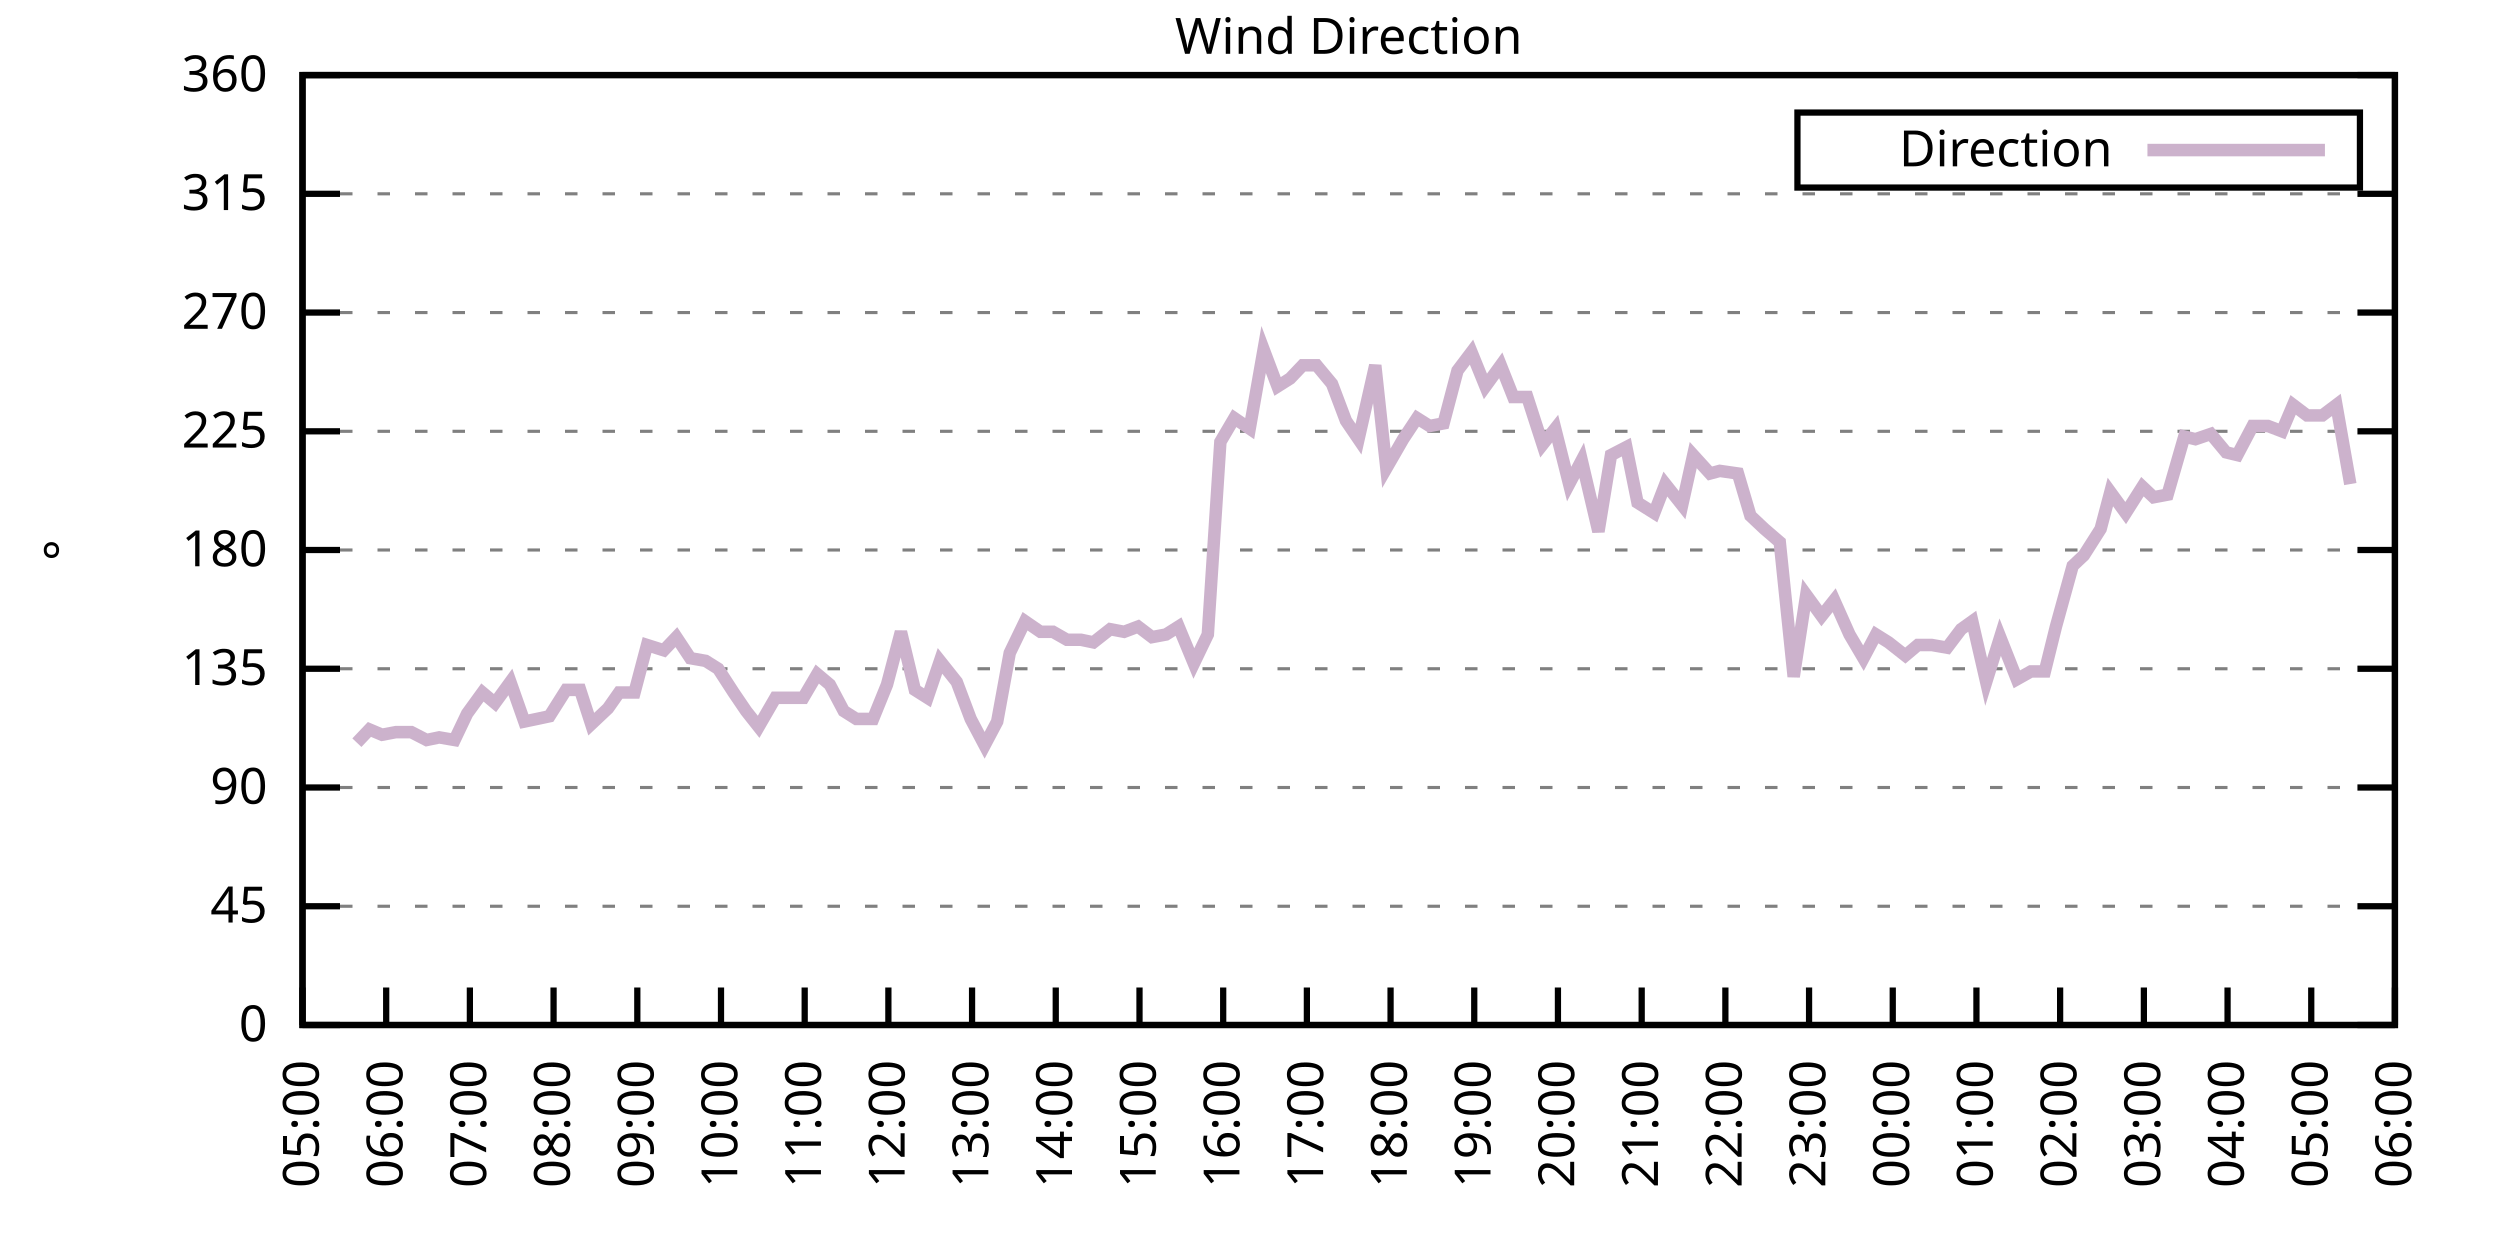
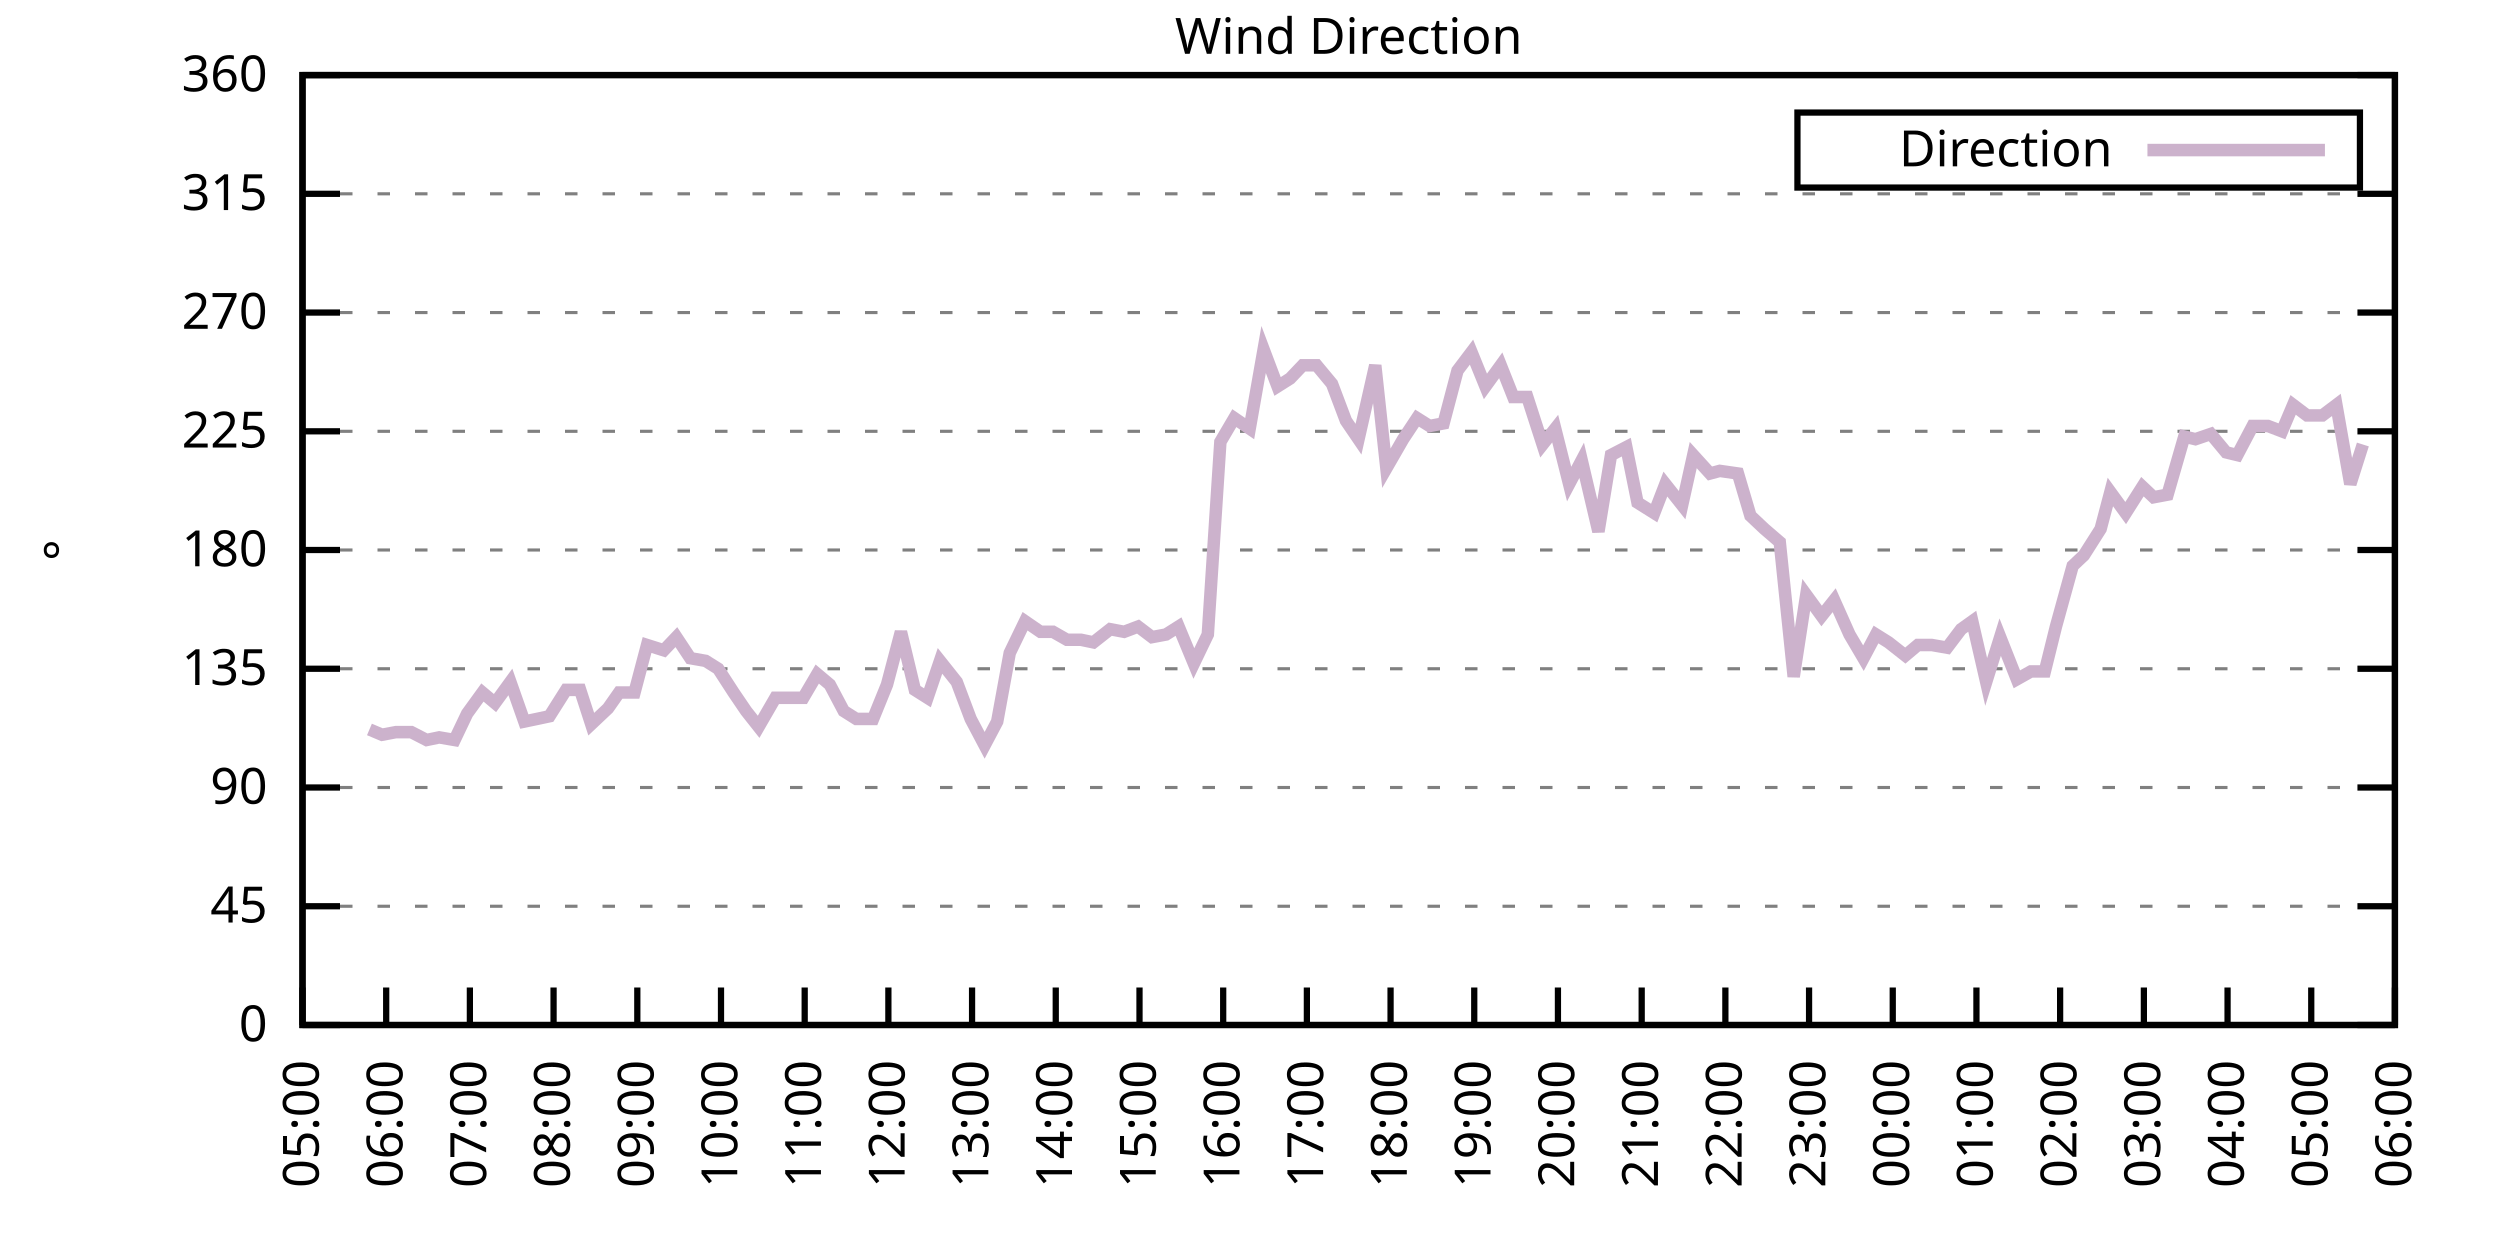
<svg xmlns="http://www.w3.org/2000/svg" xmlns:xlink="http://www.w3.org/1999/xlink" width="400" height="200" viewBox="0 0 400 200">
  <g id="gnuplot_canvas">
    <rect x="0" y="0" width="400" height="200" fill="none" />
    <defs>
      <circle id="gpDot" r="0.5" stroke-width="0.5" stroke="currentColor" />
      <path id="gpPt0" stroke-width="0.333" stroke="currentColor" d="M-1,0 h2 M0,-1 v2" />
      <path id="gpPt1" stroke-width="0.333" stroke="currentColor" d="M-1,-1 L1,1 M1,-1 L-1,1" />
      <path id="gpPt2" stroke-width="0.333" stroke="currentColor" d="M-1,0 L1,0 M0,-1 L0,1 M-1,-1 L1,1 M-1,1 L1,-1" />
      <rect id="gpPt3" stroke-width="0.333" stroke="currentColor" x="-1" y="-1" width="2" height="2" />
      <rect id="gpPt4" stroke-width="0.333" stroke="currentColor" fill="currentColor" x="-1" y="-1" width="2" height="2" />
      <circle id="gpPt5" stroke-width="0.333" stroke="currentColor" cx="0" cy="0" r="1" />
      <use xlink:href="#gpPt5" id="gpPt6" fill="currentColor" stroke="none" />
      <path id="gpPt7" stroke-width="0.333" stroke="currentColor" d="M0,-1.33 L-1.33,0.67 L1.33,0.67 z" />
      <use xlink:href="#gpPt7" id="gpPt8" fill="currentColor" stroke="none" />
      <use xlink:href="#gpPt7" id="gpPt9" stroke="currentColor" transform="rotate(180)" />
      <use xlink:href="#gpPt9" id="gpPt10" fill="currentColor" stroke="none" />
      <use xlink:href="#gpPt3" id="gpPt11" stroke="currentColor" transform="rotate(45)" />
      <use xlink:href="#gpPt11" id="gpPt12" fill="currentColor" stroke="none" />
      <path id="gpPt13" stroke-width="0.333" stroke="currentColor" d="M0,1.330 L1.265,0.411 L0.782,-1.067 L-0.782,-1.076 L-1.265,0.411 z" />
      <use xlink:href="#gpPt13" id="gpPt14" fill="currentColor" stroke="none" />
      <filter id="textbox" filterUnits="objectBoundingBox" x="0" y="0" height="1" width="1">
        <feFlood flood-color="white" flood-opacity="1" result="bgnd" />
        <feComposite in="SourceGraphic" in2="bgnd" operator="atop" />
      </filter>
      <filter id="greybox" filterUnits="objectBoundingBox" x="0" y="0" height="1" width="1">
        <feFlood flood-color="lightgrey" flood-opacity="1" result="grey" />
        <feComposite in="SourceGraphic" in2="grey" operator="atop" />
      </filter>
    </defs>
    <g fill="none" color="white" stroke="currentColor" stroke-width="1.00" stroke-linecap="butt" stroke-linejoin="miter">
</g>
    <g fill="none" color="black" stroke="currentColor" stroke-width="1.00" stroke-linecap="butt" stroke-linejoin="miter">
      <g stroke="none" shape-rendering="crispEdges">
        <polygon fill="rgb(255, 255, 255)" points="48.40,164.00 383.18,164.00 383.18,12.02 48.40,12.02 " />
      </g>
    </g>
    <g fill="none" color="black" stroke="currentColor" stroke-width="1.00" stroke-linecap="butt" stroke-linejoin="miter">
</g>
    <g fill="none" color="black" stroke="black" stroke-width="0.50" stroke-linecap="butt" stroke-linejoin="miter">
</g>
    <g fill="none" color="gray" stroke="currentColor" stroke-width="0.50" stroke-linecap="butt" stroke-linejoin="miter">
      <path stroke="gray" stroke-dasharray="2,4" class="gridline" d="M48.40,164.00 L383.19,164.00  " />
    </g>
    <g fill="none" color="gray" stroke="gray" stroke-width="1.00" stroke-linecap="butt" stroke-linejoin="miter">
</g>
    <g fill="none" color="black" stroke="currentColor" stroke-width="1.00" stroke-linecap="butt" stroke-linejoin="miter">
      <path stroke="black" d="M48.40,164.00 L54.40,164.00 M383.19,164.00 L377.19,164.00  " />
      <g transform="translate(42.80,166.60)" stroke="none" fill="black" font-family="Sans" font-size="8.00" text-anchor="end">
        <text>
          <tspan font-family="Sans"> 0</tspan>
        </text>
      </g>
    </g>
    <g fill="none" color="black" stroke="currentColor" stroke-width="1.00" stroke-linecap="butt" stroke-linejoin="miter">
</g>
    <g fill="none" color="black" stroke="black" stroke-width="0.50" stroke-linecap="butt" stroke-linejoin="miter">
</g>
    <g fill="none" color="gray" stroke="currentColor" stroke-width="0.50" stroke-linecap="butt" stroke-linejoin="miter">
      <path stroke="gray" stroke-dasharray="2,4" class="gridline" d="M48.40,145.00 L383.19,145.00  " />
    </g>
    <g fill="none" color="gray" stroke="gray" stroke-width="1.00" stroke-linecap="butt" stroke-linejoin="miter">
</g>
    <g fill="none" color="black" stroke="currentColor" stroke-width="1.00" stroke-linecap="butt" stroke-linejoin="miter">
      <path stroke="black" d="M48.40,145.00 L54.40,145.00 M383.19,145.00 L377.19,145.00  " />
      <g transform="translate(42.80,147.60)" stroke="none" fill="black" font-family="Sans" font-size="8.00" text-anchor="end">
        <text>
          <tspan font-family="Sans"> 45</tspan>
        </text>
      </g>
    </g>
    <g fill="none" color="black" stroke="currentColor" stroke-width="1.00" stroke-linecap="butt" stroke-linejoin="miter">
</g>
    <g fill="none" color="black" stroke="black" stroke-width="0.50" stroke-linecap="butt" stroke-linejoin="miter">
</g>
    <g fill="none" color="gray" stroke="currentColor" stroke-width="0.50" stroke-linecap="butt" stroke-linejoin="miter">
      <path stroke="gray" stroke-dasharray="2,4" class="gridline" d="M48.40,126.00 L383.19,126.00  " />
    </g>
    <g fill="none" color="gray" stroke="gray" stroke-width="1.00" stroke-linecap="butt" stroke-linejoin="miter">
</g>
    <g fill="none" color="black" stroke="currentColor" stroke-width="1.00" stroke-linecap="butt" stroke-linejoin="miter">
      <path stroke="black" d="M48.40,126.00 L54.40,126.00 M383.19,126.00 L377.19,126.00  " />
      <g transform="translate(42.80,128.60)" stroke="none" fill="black" font-family="Sans" font-size="8.00" text-anchor="end">
        <text>
          <tspan font-family="Sans"> 90</tspan>
        </text>
      </g>
    </g>
    <g fill="none" color="black" stroke="currentColor" stroke-width="1.00" stroke-linecap="butt" stroke-linejoin="miter">
</g>
    <g fill="none" color="black" stroke="black" stroke-width="0.50" stroke-linecap="butt" stroke-linejoin="miter">
</g>
    <g fill="none" color="gray" stroke="currentColor" stroke-width="0.50" stroke-linecap="butt" stroke-linejoin="miter">
      <path stroke="gray" stroke-dasharray="2,4" class="gridline" d="M48.40,107.00 L383.19,107.00  " />
    </g>
    <g fill="none" color="gray" stroke="gray" stroke-width="1.00" stroke-linecap="butt" stroke-linejoin="miter">
</g>
    <g fill="none" color="black" stroke="currentColor" stroke-width="1.00" stroke-linecap="butt" stroke-linejoin="miter">
      <path stroke="black" d="M48.40,107.00 L54.40,107.00 M383.19,107.00 L377.19,107.00  " />
      <g transform="translate(42.80,109.60)" stroke="none" fill="black" font-family="Sans" font-size="8.00" text-anchor="end">
        <text>
          <tspan font-family="Sans"> 135</tspan>
        </text>
      </g>
    </g>
    <g fill="none" color="black" stroke="currentColor" stroke-width="1.00" stroke-linecap="butt" stroke-linejoin="miter">
</g>
    <g fill="none" color="black" stroke="black" stroke-width="0.50" stroke-linecap="butt" stroke-linejoin="miter">
</g>
    <g fill="none" color="gray" stroke="currentColor" stroke-width="0.50" stroke-linecap="butt" stroke-linejoin="miter">
      <path stroke="gray" stroke-dasharray="2,4" class="gridline" d="M48.40,88.00 L383.19,88.00  " />
    </g>
    <g fill="none" color="gray" stroke="gray" stroke-width="1.00" stroke-linecap="butt" stroke-linejoin="miter">
</g>
    <g fill="none" color="black" stroke="currentColor" stroke-width="1.00" stroke-linecap="butt" stroke-linejoin="miter">
      <path stroke="black" d="M48.40,88.00 L54.40,88.00 M383.19,88.00 L377.19,88.00  " />
      <g transform="translate(42.80,90.60)" stroke="none" fill="black" font-family="Sans" font-size="8.00" text-anchor="end">
        <text>
          <tspan font-family="Sans"> 180</tspan>
        </text>
      </g>
    </g>
    <g fill="none" color="black" stroke="currentColor" stroke-width="1.00" stroke-linecap="butt" stroke-linejoin="miter">
</g>
    <g fill="none" color="black" stroke="black" stroke-width="0.50" stroke-linecap="butt" stroke-linejoin="miter">
</g>
    <g fill="none" color="gray" stroke="currentColor" stroke-width="0.50" stroke-linecap="butt" stroke-linejoin="miter">
      <path stroke="gray" stroke-dasharray="2,4" class="gridline" d="M48.40,69.01 L383.19,69.01  " />
    </g>
    <g fill="none" color="gray" stroke="gray" stroke-width="1.00" stroke-linecap="butt" stroke-linejoin="miter">
</g>
    <g fill="none" color="black" stroke="currentColor" stroke-width="1.00" stroke-linecap="butt" stroke-linejoin="miter">
      <path stroke="black" d="M48.40,69.01 L54.40,69.01 M383.19,69.01 L377.19,69.01  " />
      <g transform="translate(42.80,71.61)" stroke="none" fill="black" font-family="Sans" font-size="8.00" text-anchor="end">
        <text>
          <tspan font-family="Sans"> 225</tspan>
        </text>
      </g>
    </g>
    <g fill="none" color="black" stroke="currentColor" stroke-width="1.00" stroke-linecap="butt" stroke-linejoin="miter">
</g>
    <g fill="none" color="black" stroke="black" stroke-width="0.50" stroke-linecap="butt" stroke-linejoin="miter">
</g>
    <g fill="none" color="gray" stroke="currentColor" stroke-width="0.50" stroke-linecap="butt" stroke-linejoin="miter">
      <path stroke="gray" stroke-dasharray="2,4" class="gridline" d="M48.40,50.01 L383.19,50.01  " />
    </g>
    <g fill="none" color="gray" stroke="gray" stroke-width="1.00" stroke-linecap="butt" stroke-linejoin="miter">
</g>
    <g fill="none" color="black" stroke="currentColor" stroke-width="1.00" stroke-linecap="butt" stroke-linejoin="miter">
      <path stroke="black" d="M48.40,50.01 L54.40,50.01 M383.19,50.01 L377.19,50.01  " />
      <g transform="translate(42.80,52.61)" stroke="none" fill="black" font-family="Sans" font-size="8.00" text-anchor="end">
        <text>
          <tspan font-family="Sans"> 270</tspan>
        </text>
      </g>
    </g>
    <g fill="none" color="black" stroke="currentColor" stroke-width="1.00" stroke-linecap="butt" stroke-linejoin="miter">
</g>
    <g fill="none" color="black" stroke="black" stroke-width="0.50" stroke-linecap="butt" stroke-linejoin="miter">
</g>
    <g fill="none" color="gray" stroke="currentColor" stroke-width="0.50" stroke-linecap="butt" stroke-linejoin="miter">
      <path stroke="gray" stroke-dasharray="2,4" class="gridline" d="M48.40,31.01 L383.19,31.01  " />
    </g>
    <g fill="none" color="gray" stroke="gray" stroke-width="1.00" stroke-linecap="butt" stroke-linejoin="miter">
</g>
    <g fill="none" color="black" stroke="currentColor" stroke-width="1.00" stroke-linecap="butt" stroke-linejoin="miter">
      <path stroke="black" d="M48.40,31.01 L54.40,31.01 M383.19,31.01 L377.19,31.01  " />
      <g transform="translate(42.80,33.61)" stroke="none" fill="black" font-family="Sans" font-size="8.00" text-anchor="end">
        <text>
          <tspan font-family="Sans"> 315</tspan>
        </text>
      </g>
    </g>
    <g fill="none" color="black" stroke="currentColor" stroke-width="1.00" stroke-linecap="butt" stroke-linejoin="miter">
</g>
    <g fill="none" color="black" stroke="black" stroke-width="0.50" stroke-linecap="butt" stroke-linejoin="miter">
</g>
    <g fill="none" color="gray" stroke="currentColor" stroke-width="0.50" stroke-linecap="butt" stroke-linejoin="miter">
      <path stroke="gray" stroke-dasharray="2,4" class="gridline" d="M48.40,12.01 L383.19,12.01  " />
    </g>
    <g fill="none" color="gray" stroke="gray" stroke-width="1.00" stroke-linecap="butt" stroke-linejoin="miter">
</g>
    <g fill="none" color="black" stroke="currentColor" stroke-width="1.00" stroke-linecap="butt" stroke-linejoin="miter">
      <path stroke="black" d="M48.40,12.01 L54.40,12.01 M383.19,12.01 L377.19,12.01  " />
      <g transform="translate(42.80,14.61)" stroke="none" fill="black" font-family="Sans" font-size="8.00" text-anchor="end">
        <text>
          <tspan font-family="Sans"> 360</tspan>
        </text>
      </g>
    </g>
    <g fill="none" color="black" stroke="currentColor" stroke-width="1.00" stroke-linecap="butt" stroke-linejoin="miter">
      <path stroke="black" d="M48.40,164.00 L48.40,158.00  " />
      <g transform="translate(51.00,169.60) rotate(270.00)" stroke="none" fill="black" font-family="Sans" font-size="8.00" text-anchor="end">
        <text>
          <tspan font-family="Sans">05:00</tspan>
        </text>
      </g>
    </g>
    <g fill="none" color="black" stroke="currentColor" stroke-width="1.00" stroke-linecap="butt" stroke-linejoin="miter">
      <path stroke="black" d="M61.79,164.00 L61.79,158.00  " />
      <g transform="translate(64.39,169.60) rotate(270.00)" stroke="none" fill="black" font-family="Sans" font-size="8.00" text-anchor="end">
        <text>
          <tspan font-family="Sans">06:00</tspan>
        </text>
      </g>
    </g>
    <g fill="none" color="black" stroke="currentColor" stroke-width="1.00" stroke-linecap="butt" stroke-linejoin="miter">
      <path stroke="black" d="M75.18,164.00 L75.18,158.00  " />
      <g transform="translate(77.78,169.60) rotate(270.00)" stroke="none" fill="black" font-family="Sans" font-size="8.00" text-anchor="end">
        <text>
          <tspan font-family="Sans">07:00</tspan>
        </text>
      </g>
    </g>
    <g fill="none" color="black" stroke="currentColor" stroke-width="1.00" stroke-linecap="butt" stroke-linejoin="miter">
      <path stroke="black" d="M88.57,164.00 L88.57,158.00  " />
      <g transform="translate(91.17,169.60) rotate(270.00)" stroke="none" fill="black" font-family="Sans" font-size="8.00" text-anchor="end">
        <text>
          <tspan font-family="Sans">08:00</tspan>
        </text>
      </g>
    </g>
    <g fill="none" color="black" stroke="currentColor" stroke-width="1.00" stroke-linecap="butt" stroke-linejoin="miter">
      <path stroke="black" d="M101.97,164.00 L101.97,158.00  " />
      <g transform="translate(104.57,169.60) rotate(270.00)" stroke="none" fill="black" font-family="Sans" font-size="8.00" text-anchor="end">
        <text>
          <tspan font-family="Sans">09:00</tspan>
        </text>
      </g>
    </g>
    <g fill="none" color="black" stroke="currentColor" stroke-width="1.00" stroke-linecap="butt" stroke-linejoin="miter">
      <path stroke="black" d="M115.36,164.00 L115.36,158.00  " />
      <g transform="translate(117.96,169.60) rotate(270.00)" stroke="none" fill="black" font-family="Sans" font-size="8.00" text-anchor="end">
        <text>
          <tspan font-family="Sans">10:00</tspan>
        </text>
      </g>
    </g>
    <g fill="none" color="black" stroke="currentColor" stroke-width="1.00" stroke-linecap="butt" stroke-linejoin="miter">
      <path stroke="black" d="M128.75,164.00 L128.75,158.00  " />
      <g transform="translate(131.35,169.60) rotate(270.00)" stroke="none" fill="black" font-family="Sans" font-size="8.00" text-anchor="end">
        <text>
          <tspan font-family="Sans">11:00</tspan>
        </text>
      </g>
    </g>
    <g fill="none" color="black" stroke="currentColor" stroke-width="1.00" stroke-linecap="butt" stroke-linejoin="miter">
      <path stroke="black" d="M142.14,164.00 L142.14,158.00  " />
      <g transform="translate(144.74,169.60) rotate(270.00)" stroke="none" fill="black" font-family="Sans" font-size="8.00" text-anchor="end">
        <text>
          <tspan font-family="Sans">12:00</tspan>
        </text>
      </g>
    </g>
    <g fill="none" color="black" stroke="currentColor" stroke-width="1.00" stroke-linecap="butt" stroke-linejoin="miter">
      <path stroke="black" d="M155.53,164.00 L155.53,158.00  " />
      <g transform="translate(158.13,169.60) rotate(270.00)" stroke="none" fill="black" font-family="Sans" font-size="8.00" text-anchor="end">
        <text>
          <tspan font-family="Sans">13:00</tspan>
        </text>
      </g>
    </g>
    <g fill="none" color="black" stroke="currentColor" stroke-width="1.00" stroke-linecap="butt" stroke-linejoin="miter">
      <path stroke="black" d="M168.92,164.00 L168.92,158.00  " />
      <g transform="translate(171.52,169.60) rotate(270.00)" stroke="none" fill="black" font-family="Sans" font-size="8.00" text-anchor="end">
        <text>
          <tspan font-family="Sans">14:00</tspan>
        </text>
      </g>
    </g>
    <g fill="none" color="black" stroke="currentColor" stroke-width="1.00" stroke-linecap="butt" stroke-linejoin="miter">
      <path stroke="black" d="M182.32,164.00 L182.32,158.00  " />
      <g transform="translate(184.92,169.60) rotate(270.00)" stroke="none" fill="black" font-family="Sans" font-size="8.00" text-anchor="end">
        <text>
          <tspan font-family="Sans">15:00</tspan>
        </text>
      </g>
    </g>
    <g fill="none" color="black" stroke="currentColor" stroke-width="1.00" stroke-linecap="butt" stroke-linejoin="miter">
      <path stroke="black" d="M195.71,164.00 L195.71,158.00  " />
      <g transform="translate(198.31,169.60) rotate(270.00)" stroke="none" fill="black" font-family="Sans" font-size="8.00" text-anchor="end">
        <text>
          <tspan font-family="Sans">16:00</tspan>
        </text>
      </g>
    </g>
    <g fill="none" color="black" stroke="currentColor" stroke-width="1.00" stroke-linecap="butt" stroke-linejoin="miter">
      <path stroke="black" d="M209.10,164.00 L209.10,158.00  " />
      <g transform="translate(211.70,169.60) rotate(270.00)" stroke="none" fill="black" font-family="Sans" font-size="8.00" text-anchor="end">
        <text>
          <tspan font-family="Sans">17:00</tspan>
        </text>
      </g>
    </g>
    <g fill="none" color="black" stroke="currentColor" stroke-width="1.00" stroke-linecap="butt" stroke-linejoin="miter">
      <path stroke="black" d="M222.49,164.00 L222.49,158.00  " />
      <g transform="translate(225.09,169.60) rotate(270.00)" stroke="none" fill="black" font-family="Sans" font-size="8.00" text-anchor="end">
        <text>
          <tspan font-family="Sans">18:00</tspan>
        </text>
      </g>
    </g>
    <g fill="none" color="black" stroke="currentColor" stroke-width="1.00" stroke-linecap="butt" stroke-linejoin="miter">
      <path stroke="black" d="M235.88,164.00 L235.88,158.00  " />
      <g transform="translate(238.48,169.60) rotate(270.00)" stroke="none" fill="black" font-family="Sans" font-size="8.00" text-anchor="end">
        <text>
          <tspan font-family="Sans">19:00</tspan>
        </text>
      </g>
    </g>
    <g fill="none" color="black" stroke="currentColor" stroke-width="1.00" stroke-linecap="butt" stroke-linejoin="miter">
      <path stroke="black" d="M249.27,164.00 L249.27,158.00  " />
      <g transform="translate(251.87,169.60) rotate(270.00)" stroke="none" fill="black" font-family="Sans" font-size="8.00" text-anchor="end">
        <text>
          <tspan font-family="Sans">20:00</tspan>
        </text>
      </g>
    </g>
    <g fill="none" color="black" stroke="currentColor" stroke-width="1.00" stroke-linecap="butt" stroke-linejoin="miter">
      <path stroke="black" d="M262.67,164.00 L262.67,158.00  " />
      <g transform="translate(265.27,169.60) rotate(270.00)" stroke="none" fill="black" font-family="Sans" font-size="8.00" text-anchor="end">
        <text>
          <tspan font-family="Sans">21:00</tspan>
        </text>
      </g>
    </g>
    <g fill="none" color="black" stroke="currentColor" stroke-width="1.00" stroke-linecap="butt" stroke-linejoin="miter">
      <path stroke="black" d="M276.06,164.00 L276.06,158.00  " />
      <g transform="translate(278.66,169.60) rotate(270.00)" stroke="none" fill="black" font-family="Sans" font-size="8.00" text-anchor="end">
        <text>
          <tspan font-family="Sans">22:00</tspan>
        </text>
      </g>
    </g>
    <g fill="none" color="black" stroke="currentColor" stroke-width="1.00" stroke-linecap="butt" stroke-linejoin="miter">
      <path stroke="black" d="M289.45,164.00 L289.45,158.00  " />
      <g transform="translate(292.05,169.60) rotate(270.00)" stroke="none" fill="black" font-family="Sans" font-size="8.00" text-anchor="end">
        <text>
          <tspan font-family="Sans">23:00</tspan>
        </text>
      </g>
    </g>
    <g fill="none" color="black" stroke="currentColor" stroke-width="1.00" stroke-linecap="butt" stroke-linejoin="miter">
      <path stroke="black" d="M302.84,164.00 L302.84,158.00  " />
      <g transform="translate(305.44,169.60) rotate(270.00)" stroke="none" fill="black" font-family="Sans" font-size="8.00" text-anchor="end">
        <text>
          <tspan font-family="Sans">00:00</tspan>
        </text>
      </g>
    </g>
    <g fill="none" color="black" stroke="currentColor" stroke-width="1.00" stroke-linecap="butt" stroke-linejoin="miter">
      <path stroke="black" d="M316.23,164.00 L316.23,158.00  " />
      <g transform="translate(318.83,169.60) rotate(270.00)" stroke="none" fill="black" font-family="Sans" font-size="8.00" text-anchor="end">
        <text>
          <tspan font-family="Sans">01:00</tspan>
        </text>
      </g>
    </g>
    <g fill="none" color="black" stroke="currentColor" stroke-width="1.00" stroke-linecap="butt" stroke-linejoin="miter">
      <path stroke="black" d="M329.62,164.00 L329.62,158.00  " />
      <g transform="translate(332.22,169.60) rotate(270.00)" stroke="none" fill="black" font-family="Sans" font-size="8.00" text-anchor="end">
        <text>
          <tspan font-family="Sans">02:00</tspan>
        </text>
      </g>
    </g>
    <g fill="none" color="black" stroke="currentColor" stroke-width="1.00" stroke-linecap="butt" stroke-linejoin="miter">
      <path stroke="black" d="M343.02,164.00 L343.02,158.00  " />
      <g transform="translate(345.62,169.60) rotate(270.00)" stroke="none" fill="black" font-family="Sans" font-size="8.00" text-anchor="end">
        <text>
          <tspan font-family="Sans">03:00</tspan>
        </text>
      </g>
    </g>
    <g fill="none" color="black" stroke="currentColor" stroke-width="1.00" stroke-linecap="butt" stroke-linejoin="miter">
      <path stroke="black" d="M356.41,164.00 L356.41,158.00  " />
      <g transform="translate(359.01,169.60) rotate(270.00)" stroke="none" fill="black" font-family="Sans" font-size="8.00" text-anchor="end">
        <text>
          <tspan font-family="Sans">04:00</tspan>
        </text>
      </g>
    </g>
    <g fill="none" color="black" stroke="currentColor" stroke-width="1.00" stroke-linecap="butt" stroke-linejoin="miter">
      <path stroke="black" d="M369.80,164.00 L369.80,158.00  " />
      <g transform="translate(372.40,169.60) rotate(270.00)" stroke="none" fill="black" font-family="Sans" font-size="8.00" text-anchor="end">
        <text>
          <tspan font-family="Sans">05:00</tspan>
        </text>
      </g>
    </g>
    <g fill="none" color="black" stroke="currentColor" stroke-width="1.00" stroke-linecap="butt" stroke-linejoin="miter">
      <path stroke="black" d="M383.19,164.00 L383.19,158.00  " />
      <g transform="translate(385.79,169.60) rotate(270.00)" stroke="none" fill="black" font-family="Sans" font-size="8.00" text-anchor="end">
        <text>
          <tspan font-family="Sans">06:00</tspan>
        </text>
      </g>
    </g>
    <g fill="none" color="black" stroke="currentColor" stroke-width="1.00" stroke-linecap="butt" stroke-linejoin="miter">
</g>
    <g fill="none" color="black" stroke="currentColor" stroke-width="1.00" stroke-linecap="butt" stroke-linejoin="miter">
      <path stroke="black" d="M48.40,12.01 L48.40,164.00 L383.19,164.00 L383.19,12.01 L48.40,12.01 Z  " />
    </g>
    <g fill="none" color="black" stroke="currentColor" stroke-width="1.00" stroke-linecap="butt" stroke-linejoin="miter">
</g>
    <g fill="none" color="black" stroke="currentColor" stroke-width="1.00" stroke-linecap="butt" stroke-linejoin="miter">
      <path stroke="black" d="M287.59,30.01 L287.59,18.01 L377.59,18.01 L377.59,30.01 L287.59,30.01 Z  " />
    </g>
    <g id="Wind_direction_plot_1">
      <g fill="none" color="white" stroke="black" stroke-width="2.00" stroke-linecap="butt" stroke-linejoin="miter">
</g>
      <g fill="none" color="black" stroke="currentColor" stroke-width="2.00" stroke-linecap="butt" stroke-linejoin="miter">
        <g transform="translate(337.99,26.61)" stroke="none" fill="black" font-family="Sans" font-size="8.00" text-anchor="end">
          <text>
            <tspan font-family="Sans">Direction</tspan>
          </text>
        </g>
      </g>
      <g fill="none" color="black" stroke="currentColor" stroke-width="2.00" stroke-linecap="butt" stroke-linejoin="miter">
-         <path stroke="rgb(204, 178, 204)" d="M343.59,24.01 L371.99,24.01 M57.10,118.83 L59.11,116.71 L61.12,117.56 L63.35,117.14 L65.81,117.14 L68.26,118.40   L70.27,117.98 L72.73,118.40 L74.74,114.18 L77.19,110.80 L79.20,112.49 L81.66,109.11 L83.89,115.45 L85.90,115.03   L87.91,114.60 L90.58,110.38 L92.82,110.38 L94.60,115.87 L97.28,113.34 L99.06,110.80 L101.52,110.80 L103.53,103.20   L106.21,104.05 L108.22,101.94 L110.45,105.31 L112.90,105.74 L114.91,107.00 L117.37,110.80 L119.38,113.76 L121.38,116.29   L124.06,111.65 L126.29,111.65 L128.53,111.65 L130.76,107.85 L132.77,109.54 L135.00,113.76 L137.01,115.03 L139.69,115.03   L141.92,109.54 L144.15,101.09 L146.38,110.38 L148.39,111.65 L150.40,105.74 L153.08,109.11 L155.31,115.03 L157.54,119.25   L159.55,115.45 L161.56,104.47 L164.01,99.40 L166.47,101.09 L168.48,101.09 L170.71,102.36 L172.94,102.36 L174.95,102.78   L177.63,100.67 L179.86,101.09 L182.09,100.25 L184.32,101.94 L186.56,101.52 L188.57,100.25 L191.02,106.16 L193.25,101.52   L195.26,70.70 L197.49,66.90 L199.95,68.58 L202.18,55.92 L204.41,61.83 L206.42,60.56 L208.43,58.45 L210.66,58.45   L213.12,61.41 L215.35,67.32 L217.36,70.27 L220.04,58.45 L221.82,74.92 L224.50,70.27 L226.73,66.90 L228.74,68.16   L230.97,67.74 L233.20,59.30 L235.44,56.34 L237.67,61.83 L240.12,58.45 L242.13,63.52 L244.36,63.52 L246.82,71.12   L248.83,68.58 L251.06,77.45 L253.07,73.65 L255.75,85.05 L257.76,72.81 L260.21,71.54 L262.00,80.41 L264.67,82.09   L266.46,77.45 L269.14,80.83 L270.92,72.81 L273.60,75.76 L275.16,75.34 L278.07,75.76 L280.07,82.52 L282.31,84.63   L284.76,86.74 L286.99,108.27 L289.00,95.18 L291.46,98.56 L293.47,96.03 L295.92,101.52 L298.15,105.31 L300.16,101.52   L302.17,102.78 L304.85,104.89 L306.86,103.20 L309.09,103.20 L311.54,103.63 L313.78,100.67 L315.56,99.40 L317.79,109.11   L320.03,101.94 L322.70,108.69 L324.94,107.43 L327.17,107.43 L328.95,100.25 L331.63,90.54 L333.42,88.85 L336.10,84.63   L337.66,78.72 L340.11,82.09 L342.79,77.87 L344.58,79.56 L346.81,79.14 L349.49,69.85 L351.27,70.27 L353.73,69.43   L356.18,72.38 L357.97,72.81 L360.42,68.16 L362.88,68.16 L365.11,69.01 L366.90,64.78 L369.13,66.47 L371.58,66.47   L373.82,64.78 L376.05,77.45  " />
+         <path stroke="rgb(204, 178, 204)" d="M343.59,24.01 L371.99,24.01 M59.11,116.71 L61.12,117.56 L63.35,117.14 L65.81,117.14 L68.26,118.40 L70.27,117.98   L72.73,118.40 L74.74,114.18 L77.19,110.80 L79.20,112.49 L81.66,109.11 L83.89,115.45 L85.90,115.03 L87.91,114.60   L90.58,110.38 L92.82,110.38 L94.60,115.87 L97.28,113.34 L99.06,110.80 L101.52,110.80 L103.53,103.20 L106.21,104.05   L108.22,101.94 L110.45,105.31 L112.90,105.74 L114.91,107.00 L117.37,110.80 L119.38,113.76 L121.38,116.29 L124.06,111.65   L126.29,111.65 L128.53,111.65 L130.76,107.85 L132.77,109.54 L135.00,113.76 L137.01,115.03 L139.69,115.03 L141.92,109.54   L144.15,101.09 L146.38,110.38 L148.39,111.65 L150.40,105.74 L153.08,109.11 L155.31,115.03 L157.54,119.25 L159.55,115.45   L161.56,104.47 L164.01,99.40 L166.47,101.09 L168.48,101.09 L170.71,102.36 L172.94,102.36 L174.95,102.78 L177.63,100.67   L179.86,101.09 L182.09,100.25 L184.32,101.94 L186.56,101.52 L188.57,100.25 L191.02,106.16 L193.25,101.52 L195.26,70.70   L197.49,66.90 L199.95,68.58 L202.18,55.92 L204.41,61.83 L206.42,60.56 L208.43,58.45 L210.66,58.45 L213.12,61.41   L215.35,67.32 L217.36,70.27 L220.04,58.45 L221.82,74.92 L224.50,70.27 L226.73,66.90 L228.74,68.16 L230.97,67.74   L233.20,59.30 L235.44,56.34 L237.67,61.83 L240.12,58.45 L242.13,63.52 L244.36,63.52 L246.82,71.12 L248.83,68.58   L251.06,77.45 L253.07,73.65 L255.75,85.05 L257.76,72.81 L260.21,71.54 L262.00,80.41 L264.67,82.09 L266.46,77.45   L269.14,80.83 L270.92,72.81 L273.60,75.76 L275.16,75.34 L278.07,75.76 L280.07,82.52 L282.31,84.63 L284.76,86.74   L286.99,108.27 L289.00,95.18 L291.46,98.56 L293.47,96.03 L295.92,101.52 L298.15,105.31 L300.16,101.52 L302.17,102.78   L304.85,104.89 L306.86,103.20 L309.09,103.20 L311.54,103.63 L313.78,100.67 L315.56,99.40 L317.79,109.11 L320.03,101.94   L322.70,108.69 L324.94,107.43 L327.17,107.43 L328.95,100.25 L331.63,90.54 L333.42,88.85 L336.10,84.63 L337.66,78.72   L340.11,82.09 L342.79,77.87 L344.58,79.56 L346.81,79.14 L349.49,69.85 L351.27,70.27 L353.73,69.43 L356.18,72.38   L357.97,72.81 L360.42,68.16 L362.88,68.16 L365.11,69.01 L366.90,64.78 L369.13,66.47 L371.58,66.47 L373.82,64.78   L376.05,77.45 L378.06,71.12  " />
      </g>
    </g>
    <g fill="none" color="black" stroke="currentColor" stroke-width="2.00" stroke-linecap="butt" stroke-linejoin="miter">
</g>
    <g fill="none" color="black" stroke="black" stroke-width="1.00" stroke-linecap="butt" stroke-linejoin="miter">
</g>
    <g fill="none" color="black" stroke="currentColor" stroke-width="1.00" stroke-linecap="butt" stroke-linejoin="miter">
      <path stroke="black" d="M48.40,12.01 L48.40,164.00 L383.19,164.00 L383.19,12.01 L48.40,12.01 Z  " />
      <g transform="translate(12.80,88.01) rotate(270.00)" stroke="none" fill="black" font-family="Sans" font-size="8.00" text-anchor="middle">
        <text>
          <tspan font-family="Sans">°</tspan>
        </text>
      </g>
    </g>
    <g fill="none" color="black" stroke="currentColor" stroke-width="1.00" stroke-linecap="butt" stroke-linejoin="miter">
</g>
    <g fill="none" color="black" stroke="currentColor" stroke-width="1.00" stroke-linecap="butt" stroke-linejoin="miter">
      <g transform="translate(215.79,8.61)" stroke="none" fill="black" font-family="Sans" font-size="8.00" text-anchor="middle">
        <text>
          <tspan font-family="Sans">Wind Direction</tspan>
        </text>
      </g>
    </g>
    <g fill="none" color="black" stroke="currentColor" stroke-width="1.00" stroke-linecap="butt" stroke-linejoin="miter">
</g>
  </g>
</svg>
